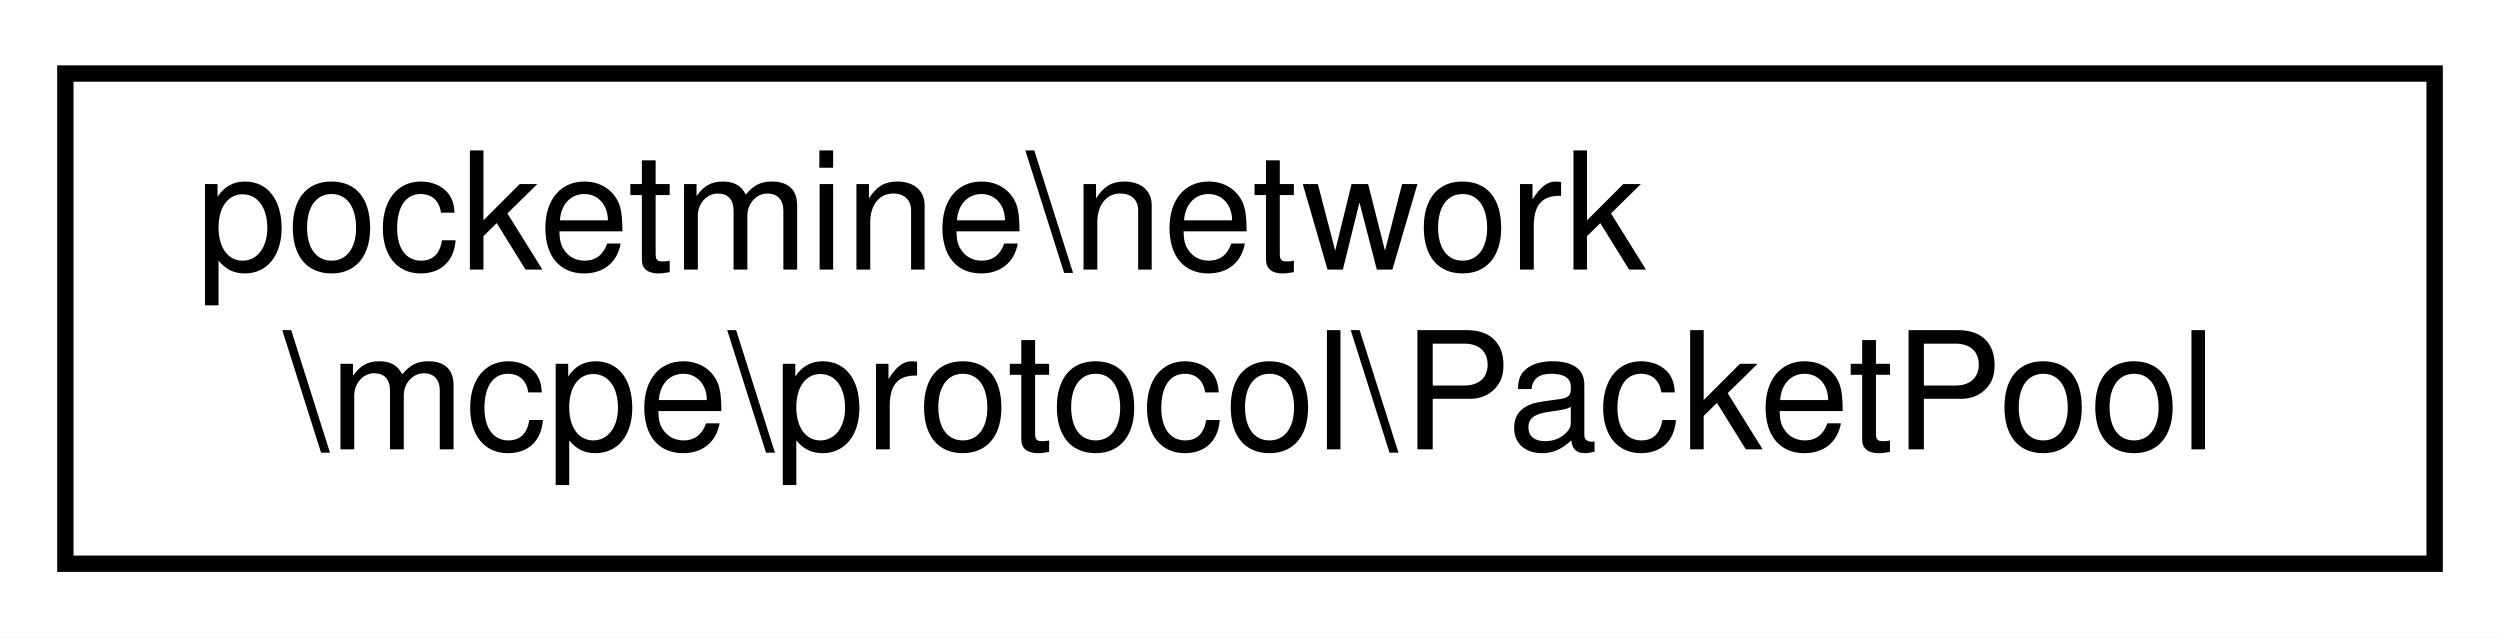
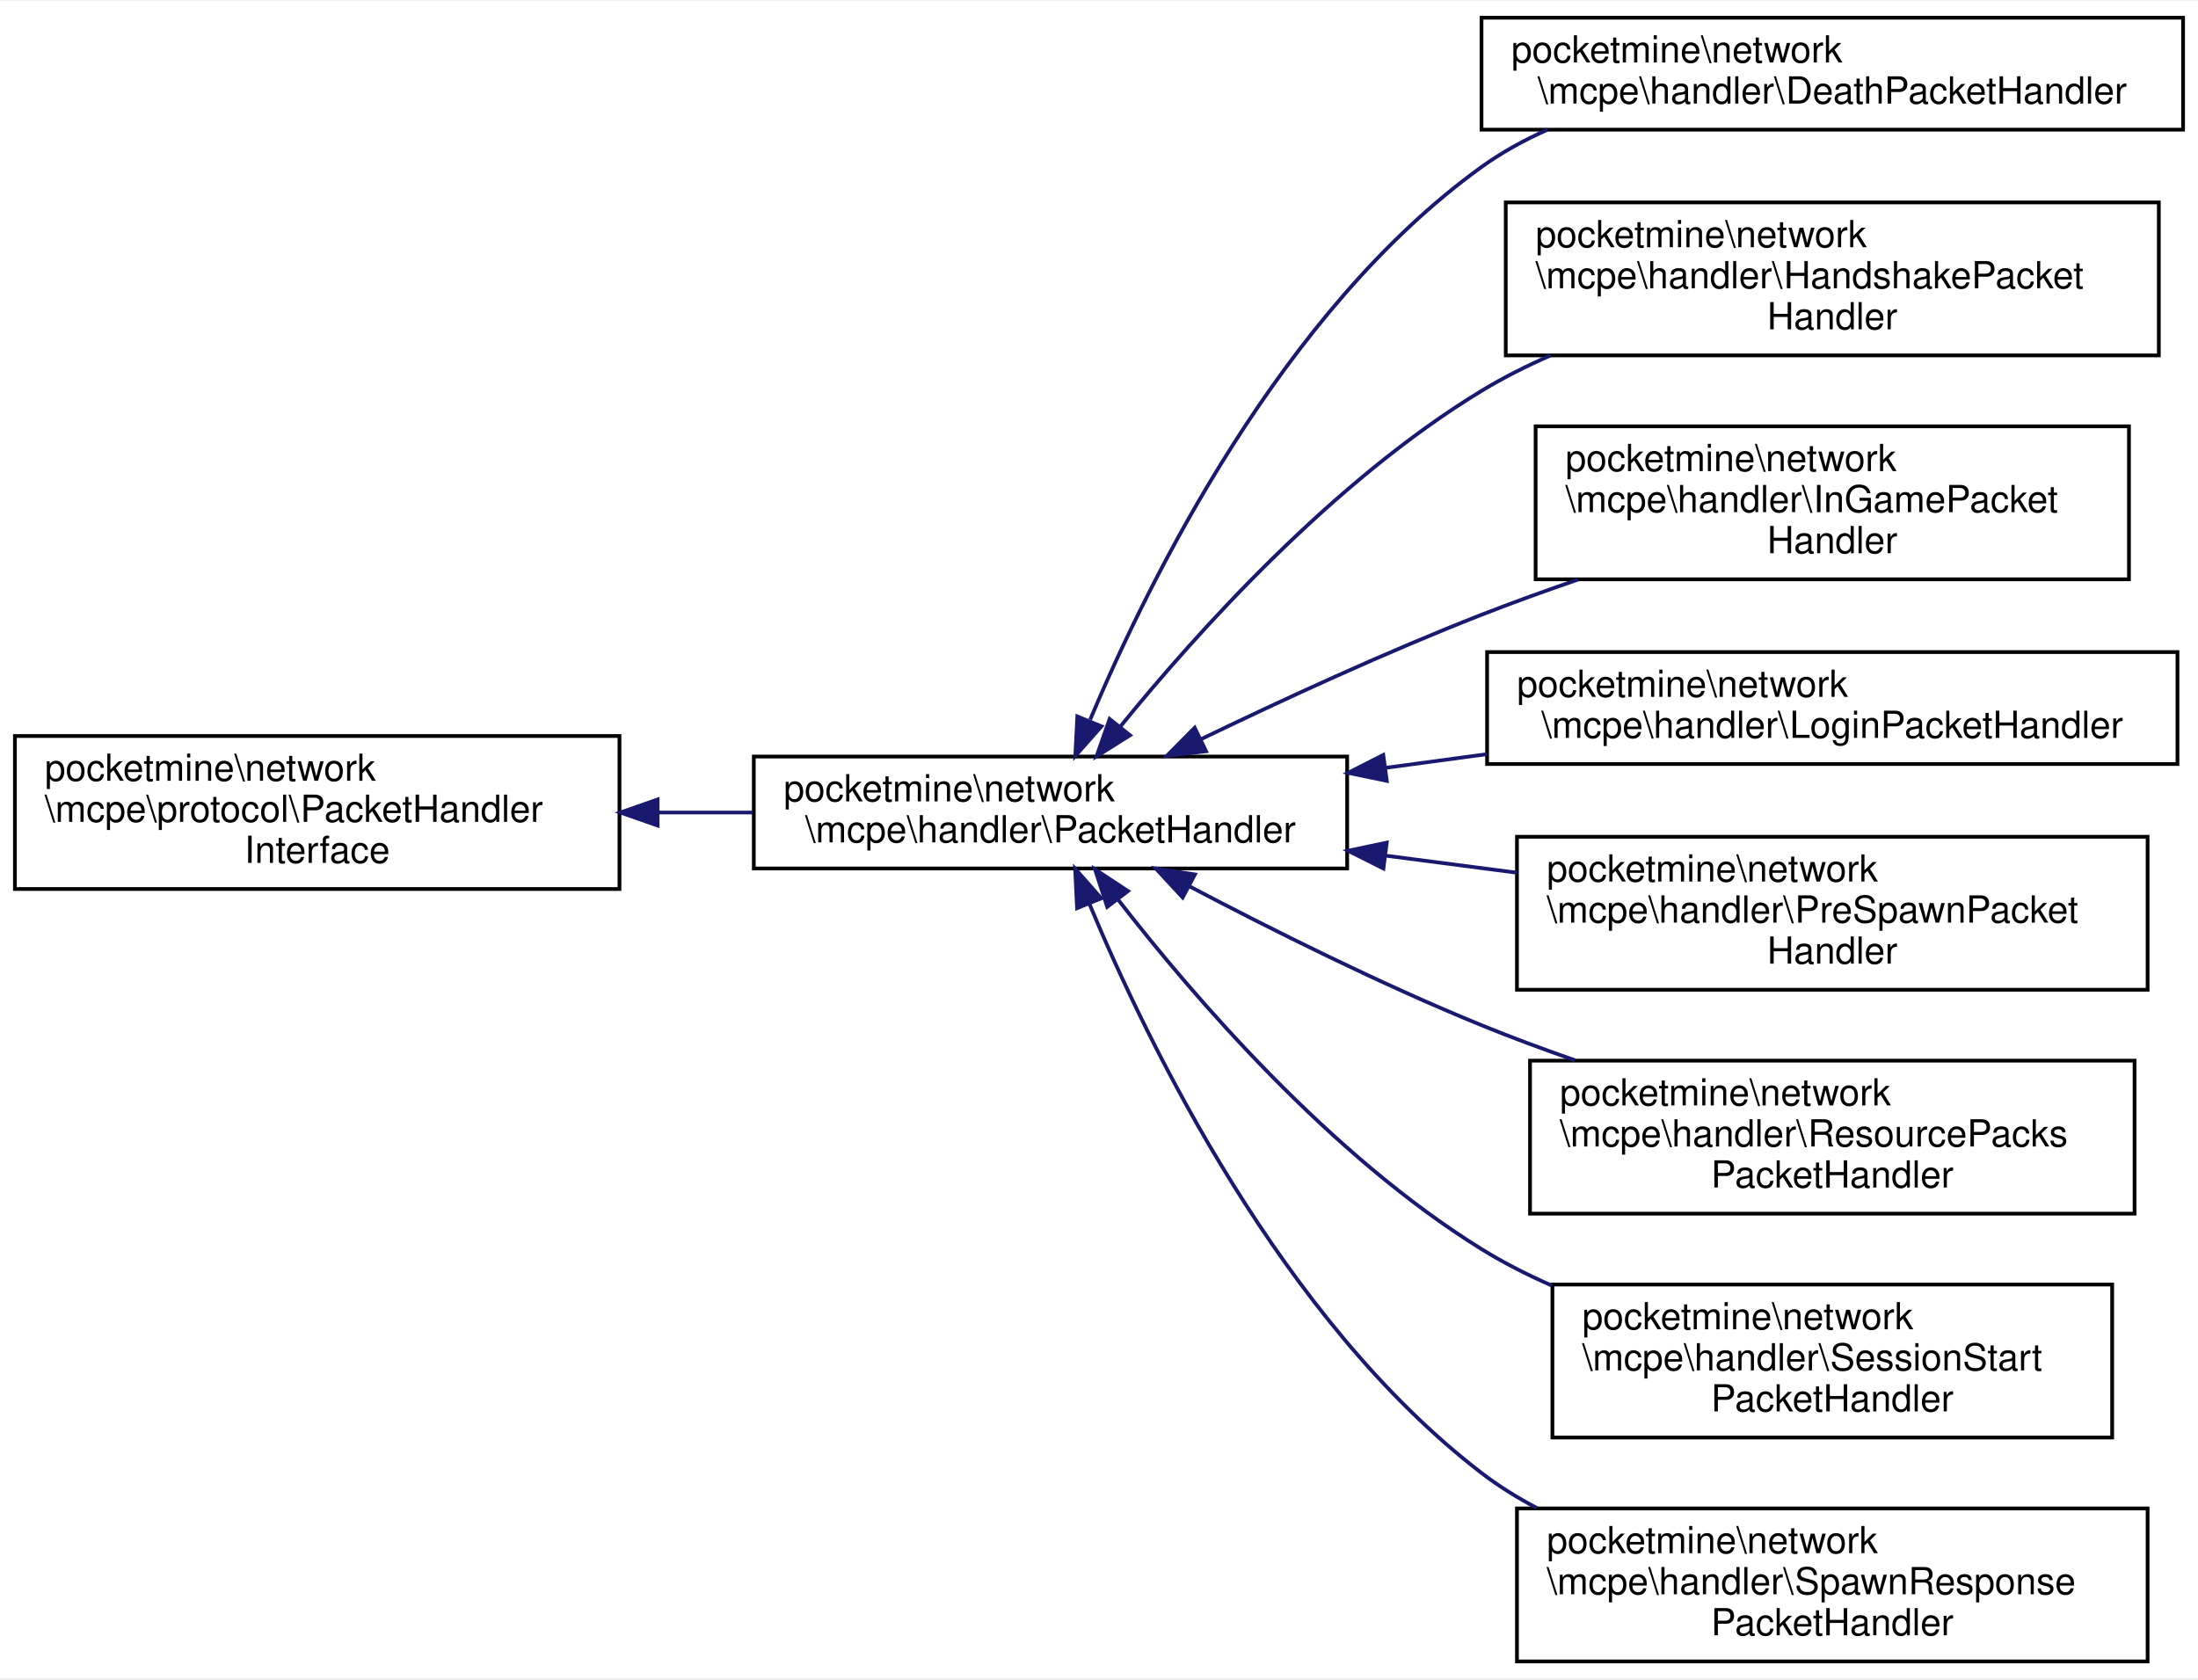
- <svg xmlns="http://www.w3.org/2000/svg" xmlns:xlink="http://www.w3.org/1999/xlink" width="153pt" height="39pt" viewBox="0.00 0.00 153.00 39.00">
-   <g id="graph0" class="graph" transform="scale(1 1) rotate(0) translate(4 35)">
-     <polygon fill="white" stroke="transparent" points="-4,4 -4,-35 149,-35 149,4 -4,4" />
+ <svg xmlns="http://www.w3.org/2000/svg" xmlns:xlink="http://www.w3.org/1999/xlink" width="589pt" height="450pt" viewBox="0.00 0.00 589.00 449.50">
+   <g id="graph0" class="graph" transform="scale(1 1) rotate(0) translate(4 445.5)">
+     <polygon fill="white" stroke="transparent" points="-4,4 -4,-445.5 585,-445.5 585,4 -4,4" />
    <g id="node1" class="node">
      <g id="a_node1">
-         <a xlink:href="d9/d97/classpocketmine_1_1network_1_1mcpe_1_1protocol_1_1_packet_pool.html" target="_top" xlink:title=" ">
-           <polygon fill="white" stroke="black" points="0,-0.5 0,-30.5 145,-30.5 145,-0.5 0,-0.5" />
-           <text text-anchor="start" x="8" y="-18.5" font-family="Helvetica,sans-Serif" font-size="10.00">pocketmine\network</text>
-           <text text-anchor="middle" x="72.5" y="-7.5" font-family="Helvetica,sans-Serif" font-size="10.00">\mcpe\protocol\PacketPool</text>
+         <a xlink:href="d1/d7c/interfacepocketmine_1_1network_1_1mcpe_1_1protocol_1_1_packet_handler_interface.html" target="_top" xlink:title=" ">
+           <polygon fill="white" stroke="black" points="0,-207.5 0,-248.5 162,-248.5 162,-207.5 0,-207.5" />
+           <text text-anchor="start" x="8" y="-236.5" font-family="Helvetica,sans-Serif" font-size="10.00">pocketmine\network</text>
+           <text text-anchor="start" x="8" y="-225.5" font-family="Helvetica,sans-Serif" font-size="10.00">\mcpe\protocol\PacketHandler</text>
+           <text text-anchor="middle" x="81" y="-214.5" font-family="Helvetica,sans-Serif" font-size="10.00">Interface</text>
        </a>
      </g>
    </g>
+     <g id="node2" class="node">
+       <g id="a_node2">
+         <a xlink:href="d5/d23/classpocketmine_1_1network_1_1mcpe_1_1handler_1_1_packet_handler.html" target="_top" xlink:title=" ">
+           <polygon fill="white" stroke="black" points="198,-213 198,-243 357,-243 357,-213 198,-213" />
+           <text text-anchor="start" x="206" y="-231" font-family="Helvetica,sans-Serif" font-size="10.00">pocketmine\network</text>
+           <text text-anchor="middle" x="277.5" y="-220" font-family="Helvetica,sans-Serif" font-size="10.00">\mcpe\handler\PacketHandler</text>
+         </a>
+       </g>
+     </g>
+     <g id="edge1" class="edge">
+       <path fill="none" stroke="midnightblue" d="M172.47,-228C180.9,-228 189.39,-228 197.7,-228" />
+       <polygon fill="midnightblue" stroke="midnightblue" points="172.23,-224.5 162.23,-228 172.23,-231.5 172.23,-224.5" />
+     </g>
+     <g id="node3" class="node">
+       <g id="a_node3">
+         <a xlink:href="d9/dca/classpocketmine_1_1network_1_1mcpe_1_1handler_1_1_death_packet_handler.html" target="_top" xlink:title=" ">
+           <polygon fill="white" stroke="black" points="393,-411 393,-441 581,-441 581,-411 393,-411" />
+           <text text-anchor="start" x="401" y="-429" font-family="Helvetica,sans-Serif" font-size="10.00">pocketmine\network</text>
+           <text text-anchor="middle" x="487" y="-418" font-family="Helvetica,sans-Serif" font-size="10.00">\mcpe\handler\DeathPacketHandler</text>
+         </a>
+       </g>
+     </g>
+     <g id="edge2" class="edge">
+       <path fill="none" stroke="midnightblue" d="M288.13,-252.9C304.07,-290.77 339.58,-362.51 393,-401 398.43,-404.91 404.43,-408.21 410.69,-410.99" />
+       <polygon fill="midnightblue" stroke="midnightblue" points="291.17,-251.1 284.15,-243.17 284.69,-253.75 291.17,-251.1" />
+     </g>
+     <g id="node4" class="node">
+       <g id="a_node4">
+         <a xlink:href="d5/d2e/classpocketmine_1_1network_1_1mcpe_1_1handler_1_1_handshake_packet_handler.html" target="_top" xlink:title=" ">
+           <polygon fill="white" stroke="black" points="399.5,-350.5 399.5,-391.5 574.5,-391.5 574.5,-350.5 399.5,-350.5" />
+           <text text-anchor="start" x="407.5" y="-379.5" font-family="Helvetica,sans-Serif" font-size="10.00">pocketmine\network</text>
+           <text text-anchor="start" x="407.5" y="-368.5" font-family="Helvetica,sans-Serif" font-size="10.00">\mcpe\handler\HandshakePacket</text>
+           <text text-anchor="middle" x="487" y="-357.5" font-family="Helvetica,sans-Serif" font-size="10.00">Handler</text>
+         </a>
+       </g>
+     </g>
+     <g id="edge3" class="edge">
+       <path fill="none" stroke="midnightblue" d="M296.23,-251.06C316.9,-276.47 353.31,-316.92 393,-341 398.8,-344.52 405.06,-347.67 411.49,-350.49" />
+       <polygon fill="midnightblue" stroke="midnightblue" points="298.82,-248.7 289.84,-243.07 293.35,-253.07 298.82,-248.7" />
+     </g>
+     <g id="node5" class="node">
+       <g id="a_node5">
+         <a xlink:href="d9/ded/classpocketmine_1_1network_1_1mcpe_1_1handler_1_1_in_game_packet_handler.html" target="_top" xlink:title=" ">
+           <polygon fill="white" stroke="black" points="407.5,-290.5 407.5,-331.5 566.5,-331.5 566.5,-290.5 407.5,-290.5" />
+           <text text-anchor="start" x="415.5" y="-319.5" font-family="Helvetica,sans-Serif" font-size="10.00">pocketmine\network</text>
+           <text text-anchor="start" x="415.5" y="-308.5" font-family="Helvetica,sans-Serif" font-size="10.00">\mcpe\handler\InGamePacket</text>
+           <text text-anchor="middle" x="487" y="-297.5" font-family="Helvetica,sans-Serif" font-size="10.00">Handler</text>
+         </a>
+       </g>
+     </g>
+     <g id="edge4" class="edge">
+       <path fill="none" stroke="midnightblue" d="M317.96,-247.71C339.8,-258.25 367.59,-271.06 393,-281 401.29,-284.24 410.1,-287.42 418.85,-290.42" />
+       <polygon fill="midnightblue" stroke="midnightblue" points="319.2,-244.42 308.68,-243.19 316.14,-250.72 319.2,-244.42" />
+     </g>
+     <g id="node6" class="node">
+       <g id="a_node6">
+         <a xlink:href="d7/d77/classpocketmine_1_1network_1_1mcpe_1_1handler_1_1_login_packet_handler.html" target="_top" xlink:title=" ">
+           <polygon fill="white" stroke="black" points="394.5,-241 394.5,-271 579.5,-271 579.5,-241 394.5,-241" />
+           <text text-anchor="start" x="402.5" y="-259" font-family="Helvetica,sans-Serif" font-size="10.00">pocketmine\network</text>
+           <text text-anchor="middle" x="487" y="-248" font-family="Helvetica,sans-Serif" font-size="10.00">\mcpe\handler\LoginPacketHandler</text>
+         </a>
+       </g>
+     </g>
+     <g id="edge5" class="edge">
+       <path fill="none" stroke="midnightblue" d="M367.31,-239.98C376.29,-241.2 385.43,-242.43 394.44,-243.64" />
+       <polygon fill="midnightblue" stroke="midnightblue" points="367.62,-236.49 357.24,-238.63 366.68,-243.43 367.62,-236.49" />
+     </g>
+     <g id="node7" class="node">
+       <g id="a_node7">
+         <a xlink:href="d0/d3c/classpocketmine_1_1network_1_1mcpe_1_1handler_1_1_pre_spawn_packet_handler.html" target="_top" xlink:title=" ">
+           <polygon fill="white" stroke="black" points="402.5,-180.5 402.5,-221.5 571.5,-221.5 571.5,-180.5 402.5,-180.5" />
+           <text text-anchor="start" x="410.5" y="-209.5" font-family="Helvetica,sans-Serif" font-size="10.00">pocketmine\network</text>
+           <text text-anchor="start" x="410.5" y="-198.5" font-family="Helvetica,sans-Serif" font-size="10.00">\mcpe\handler\PreSpawnPacket</text>
+           <text text-anchor="middle" x="487" y="-187.5" font-family="Helvetica,sans-Serif" font-size="10.00">Handler</text>
+         </a>
+       </g>
+     </g>
+     <g id="edge6" class="edge">
+       <path fill="none" stroke="midnightblue" d="M367.39,-216.43C379.03,-214.92 390.93,-213.37 402.47,-211.87" />
+       <polygon fill="midnightblue" stroke="midnightblue" points="366.71,-212.99 357.24,-217.75 367.61,-219.93 366.71,-212.99" />
+     </g>
+     <g id="node8" class="node">
+       <g id="a_node8">
+         <a xlink:href="d4/d06/classpocketmine_1_1network_1_1mcpe_1_1handler_1_1_resource_packs_packet_handler.html" target="_top" xlink:title=" ">
+           <polygon fill="white" stroke="black" points="406,-120.5 406,-161.5 568,-161.5 568,-120.5 406,-120.5" />
+           <text text-anchor="start" x="414" y="-149.5" font-family="Helvetica,sans-Serif" font-size="10.00">pocketmine\network</text>
+           <text text-anchor="start" x="414" y="-138.5" font-family="Helvetica,sans-Serif" font-size="10.00">\mcpe\handler\ResourcePacks</text>
+           <text text-anchor="middle" x="487" y="-127.5" font-family="Helvetica,sans-Serif" font-size="10.00">PacketHandler</text>
+         </a>
+       </g>
+     </g>
+     <g id="edge7" class="edge">
+       <path fill="none" stroke="midnightblue" d="M314.79,-208.19C336.99,-196.51 366.19,-181.93 393,-171 401.01,-167.73 409.52,-164.58 418.02,-161.62" />
+       <polygon fill="midnightblue" stroke="midnightblue" points="312.92,-205.21 305.73,-212.99 316.2,-211.4 312.92,-205.21" />
+     </g>
+     <g id="node9" class="node">
+       <g id="a_node9">
+         <a xlink:href="dd/ddd/classpocketmine_1_1network_1_1mcpe_1_1handler_1_1_session_start_packet_handler.html" target="_top" xlink:title=" ">
+           <polygon fill="white" stroke="black" points="412,-60.5 412,-101.5 562,-101.5 562,-60.5 412,-60.5" />
+           <text text-anchor="start" x="420" y="-89.5" font-family="Helvetica,sans-Serif" font-size="10.00">pocketmine\network</text>
+           <text text-anchor="start" x="420" y="-78.5" font-family="Helvetica,sans-Serif" font-size="10.00">\mcpe\handler\SessionStart</text>
+           <text text-anchor="middle" x="487" y="-67.5" font-family="Helvetica,sans-Serif" font-size="10.00">PacketHandler</text>
+         </a>
+       </g>
+     </g>
+     <g id="edge8" class="edge">
+       <path fill="none" stroke="midnightblue" d="M295.72,-204.52C316.16,-178.21 352.61,-135.99 393,-111 398.91,-107.34 405.32,-104.08 411.91,-101.19" />
+       <polygon fill="midnightblue" stroke="midnightblue" points="292.7,-202.71 289.42,-212.78 298.27,-206.95 292.7,-202.71" />
+     </g>
+     <g id="node10" class="node">
+       <g id="a_node10">
+         <a xlink:href="d0/dd8/classpocketmine_1_1network_1_1mcpe_1_1handler_1_1_spawn_response_packet_handler.html" target="_top" xlink:title=" ">
+           <polygon fill="white" stroke="black" points="402.5,-0.5 402.5,-41.5 571.5,-41.5 571.5,-0.5 402.5,-0.5" />
+           <text text-anchor="start" x="410.5" y="-29.5" font-family="Helvetica,sans-Serif" font-size="10.00">pocketmine\network</text>
+           <text text-anchor="start" x="410.5" y="-18.5" font-family="Helvetica,sans-Serif" font-size="10.00">\mcpe\handler\SpawnResponse</text>
+           <text text-anchor="middle" x="487" y="-7.5" font-family="Helvetica,sans-Serif" font-size="10.00">PacketHandler</text>
+         </a>
+       </g>
+     </g>
+     <g id="edge9" class="edge">
+       <path fill="none" stroke="midnightblue" d="M287.88,-203.63C303.77,-165.53 339.55,-92 393,-51 397.58,-47.49 402.58,-44.38 407.81,-41.63" />
+       <polygon fill="midnightblue" stroke="midnightblue" points="284.62,-202.36 284.1,-212.95 291.11,-205 284.62,-202.36" />
+     </g>
  </g>
</svg>
